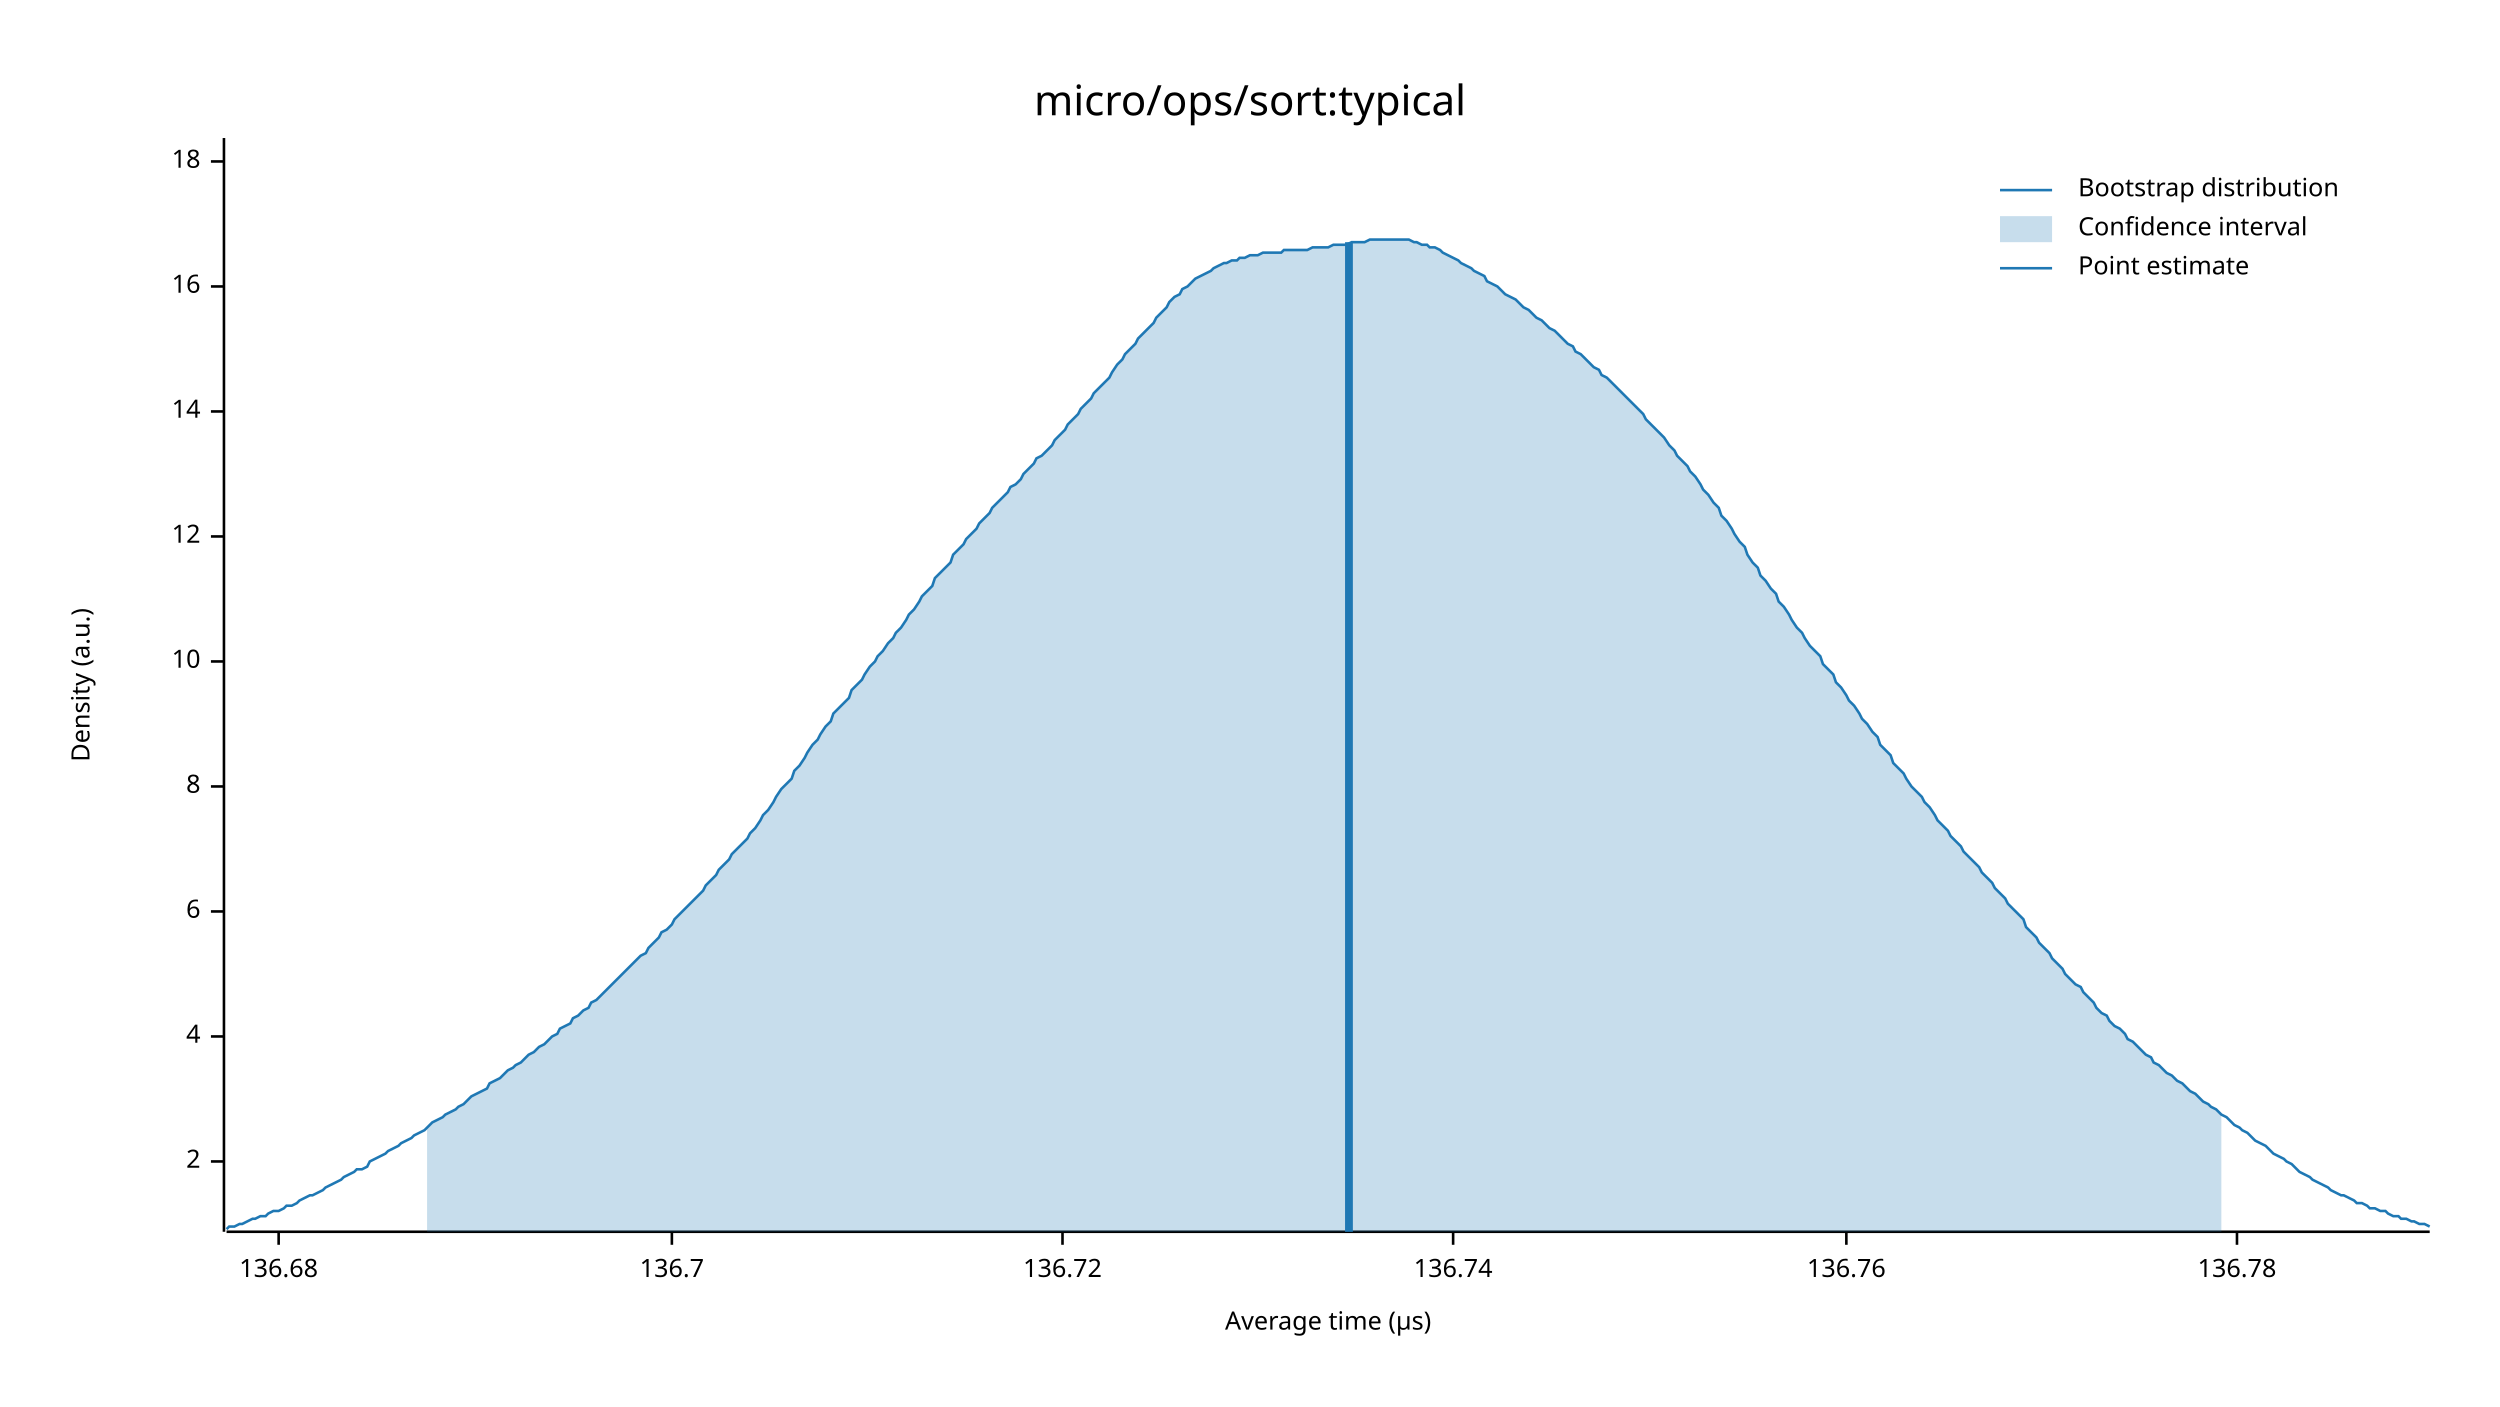
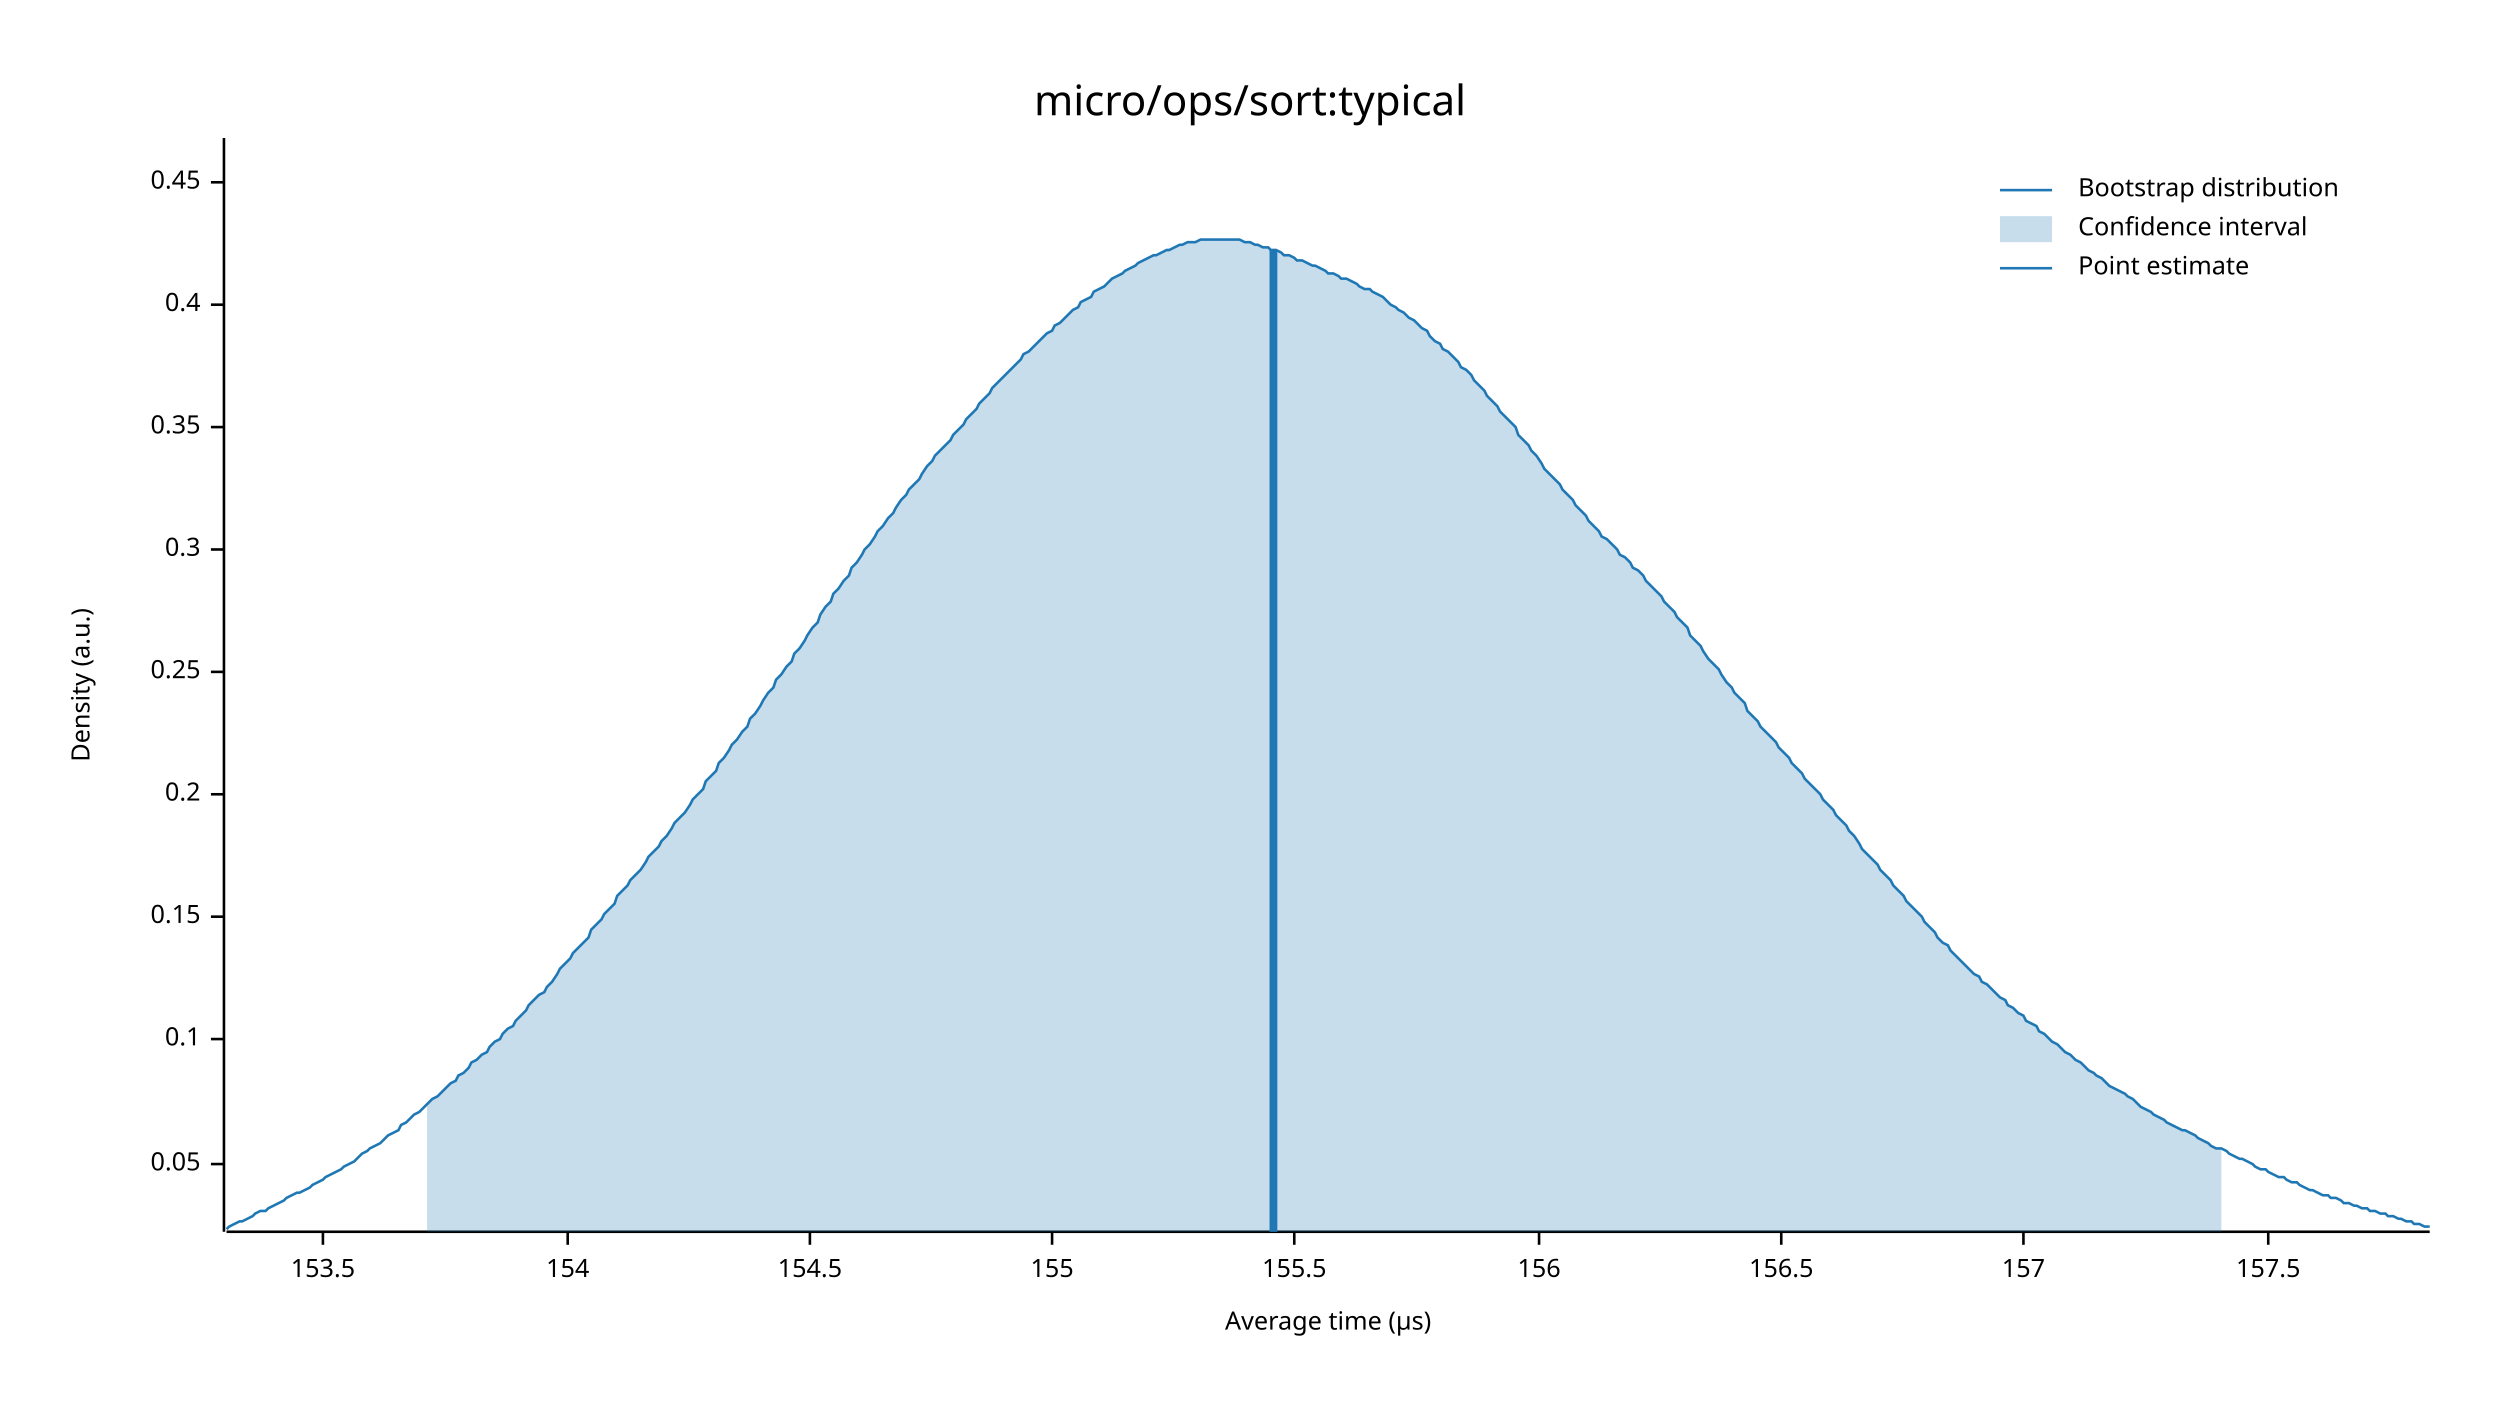
<svg xmlns="http://www.w3.org/2000/svg" width="960" height="540" viewBox="0 0 960 540">
  <text x="480" y="32" dy="0.76em" text-anchor="middle" font-family="sans-serif" font-size="16.129" opacity="1" fill="#000000">
micro/ops/sort:typical
</text>
  <text x="27" y="263" dy="0.76em" text-anchor="middle" font-family="sans-serif" font-size="9.677" opacity="1" fill="#000000" transform="rotate(270, 27, 263)">
Density (a.u.)
</text>
  <text x="510" y="513" dy="-0.5ex" text-anchor="middle" font-family="sans-serif" font-size="9.677" opacity="1" fill="#000000">
Average time (µs)
</text>
  <polyline fill="none" opacity="1" stroke="#000000" stroke-width="1" points="86,53 86,473 " />
-   <text x="77" y="446" dy="0.5ex" text-anchor="end" font-family="sans-serif" font-size="9.677" opacity="1" fill="#000000">
- 2
+   <text x="77" y="447" dy="0.5ex" text-anchor="end" font-family="sans-serif" font-size="9.677" opacity="1" fill="#000000">
+ 0.05
</text>
-   <polyline fill="none" opacity="1" stroke="#000000" stroke-width="1" points="81,446 86,446 " />
-   <text x="77" y="398" dy="0.5ex" text-anchor="end" font-family="sans-serif" font-size="9.677" opacity="1" fill="#000000">
- 4
+   <polyline fill="none" opacity="1" stroke="#000000" stroke-width="1" points="81,447 86,447 " />
+   <text x="77" y="399" dy="0.5ex" text-anchor="end" font-family="sans-serif" font-size="9.677" opacity="1" fill="#000000">
+ 0.1
</text>
-   <polyline fill="none" opacity="1" stroke="#000000" stroke-width="1" points="81,398 86,398 " />
-   <text x="77" y="350" dy="0.5ex" text-anchor="end" font-family="sans-serif" font-size="9.677" opacity="1" fill="#000000">
- 6
+   <polyline fill="none" opacity="1" stroke="#000000" stroke-width="1" points="81,399 86,399 " />
+   <text x="77" y="352" dy="0.5ex" text-anchor="end" font-family="sans-serif" font-size="9.677" opacity="1" fill="#000000">
+ 0.15
</text>
-   <polyline fill="none" opacity="1" stroke="#000000" stroke-width="1" points="81,350 86,350 " />
-   <text x="77" y="302" dy="0.5ex" text-anchor="end" font-family="sans-serif" font-size="9.677" opacity="1" fill="#000000">
- 8
+   <polyline fill="none" opacity="1" stroke="#000000" stroke-width="1" points="81,352 86,352 " />
+   <text x="77" y="305" dy="0.5ex" text-anchor="end" font-family="sans-serif" font-size="9.677" opacity="1" fill="#000000">
+ 0.2
</text>
-   <polyline fill="none" opacity="1" stroke="#000000" stroke-width="1" points="81,302 86,302 " />
-   <text x="77" y="254" dy="0.5ex" text-anchor="end" font-family="sans-serif" font-size="9.677" opacity="1" fill="#000000">
- 10
+   <polyline fill="none" opacity="1" stroke="#000000" stroke-width="1" points="81,305 86,305 " />
+   <text x="77" y="258" dy="0.5ex" text-anchor="end" font-family="sans-serif" font-size="9.677" opacity="1" fill="#000000">
+ 0.25
</text>
-   <polyline fill="none" opacity="1" stroke="#000000" stroke-width="1" points="81,254 86,254 " />
-   <text x="77" y="206" dy="0.5ex" text-anchor="end" font-family="sans-serif" font-size="9.677" opacity="1" fill="#000000">
- 12
+   <polyline fill="none" opacity="1" stroke="#000000" stroke-width="1" points="81,258 86,258 " />
+   <text x="77" y="211" dy="0.5ex" text-anchor="end" font-family="sans-serif" font-size="9.677" opacity="1" fill="#000000">
+ 0.3
</text>
-   <polyline fill="none" opacity="1" stroke="#000000" stroke-width="1" points="81,206 86,206 " />
-   <text x="77" y="158" dy="0.5ex" text-anchor="end" font-family="sans-serif" font-size="9.677" opacity="1" fill="#000000">
- 14
+   <polyline fill="none" opacity="1" stroke="#000000" stroke-width="1" points="81,211 86,211 " />
+   <text x="77" y="164" dy="0.5ex" text-anchor="end" font-family="sans-serif" font-size="9.677" opacity="1" fill="#000000">
+ 0.35
</text>
-   <polyline fill="none" opacity="1" stroke="#000000" stroke-width="1" points="81,158 86,158 " />
-   <text x="77" y="110" dy="0.5ex" text-anchor="end" font-family="sans-serif" font-size="9.677" opacity="1" fill="#000000">
- 16
+   <polyline fill="none" opacity="1" stroke="#000000" stroke-width="1" points="81,164 86,164 " />
+   <text x="77" y="117" dy="0.5ex" text-anchor="end" font-family="sans-serif" font-size="9.677" opacity="1" fill="#000000">
+ 0.4
</text>
-   <polyline fill="none" opacity="1" stroke="#000000" stroke-width="1" points="81,110 86,110 " />
-   <text x="77" y="62" dy="0.5ex" text-anchor="end" font-family="sans-serif" font-size="9.677" opacity="1" fill="#000000">
- 18
+   <polyline fill="none" opacity="1" stroke="#000000" stroke-width="1" points="81,117 86,117 " />
+   <text x="77" y="70" dy="0.5ex" text-anchor="end" font-family="sans-serif" font-size="9.677" opacity="1" fill="#000000">
+ 0.45
</text>
-   <polyline fill="none" opacity="1" stroke="#000000" stroke-width="1" points="81,62 86,62 " />
+   <polyline fill="none" opacity="1" stroke="#000000" stroke-width="1" points="81,70 86,70 " />
  <polyline fill="none" opacity="1" stroke="#000000" stroke-width="1" points="87,473 933,473 " />
-   <text x="107" y="483" dy="0.76em" text-anchor="middle" font-family="sans-serif" font-size="9.677" opacity="1" fill="#000000">
- 136.68
+   <text x="124" y="483" dy="0.76em" text-anchor="middle" font-family="sans-serif" font-size="9.677" opacity="1" fill="#000000">
+ 153.5
</text>
-   <polyline fill="none" opacity="1" stroke="#000000" stroke-width="1" points="107,473 107,478 " />
-   <text x="258" y="483" dy="0.76em" text-anchor="middle" font-family="sans-serif" font-size="9.677" opacity="1" fill="#000000">
- 136.7
+   <polyline fill="none" opacity="1" stroke="#000000" stroke-width="1" points="124,473 124,478 " />
+   <text x="218" y="483" dy="0.76em" text-anchor="middle" font-family="sans-serif" font-size="9.677" opacity="1" fill="#000000">
+ 154
</text>
-   <polyline fill="none" opacity="1" stroke="#000000" stroke-width="1" points="258,473 258,478 " />
-   <text x="408" y="483" dy="0.76em" text-anchor="middle" font-family="sans-serif" font-size="9.677" opacity="1" fill="#000000">
- 136.72
+   <polyline fill="none" opacity="1" stroke="#000000" stroke-width="1" points="218,473 218,478 " />
+   <text x="311" y="483" dy="0.76em" text-anchor="middle" font-family="sans-serif" font-size="9.677" opacity="1" fill="#000000">
+ 154.5
</text>
-   <polyline fill="none" opacity="1" stroke="#000000" stroke-width="1" points="408,473 408,478 " />
-   <text x="558" y="483" dy="0.76em" text-anchor="middle" font-family="sans-serif" font-size="9.677" opacity="1" fill="#000000">
- 136.74
+   <polyline fill="none" opacity="1" stroke="#000000" stroke-width="1" points="311,473 311,478 " />
+   <text x="404" y="483" dy="0.76em" text-anchor="middle" font-family="sans-serif" font-size="9.677" opacity="1" fill="#000000">
+ 155
</text>
-   <polyline fill="none" opacity="1" stroke="#000000" stroke-width="1" points="558,473 558,478 " />
-   <text x="709" y="483" dy="0.76em" text-anchor="middle" font-family="sans-serif" font-size="9.677" opacity="1" fill="#000000">
- 136.76
+   <polyline fill="none" opacity="1" stroke="#000000" stroke-width="1" points="404,473 404,478 " />
+   <text x="497" y="483" dy="0.76em" text-anchor="middle" font-family="sans-serif" font-size="9.677" opacity="1" fill="#000000">
+ 155.5
</text>
-   <polyline fill="none" opacity="1" stroke="#000000" stroke-width="1" points="709,473 709,478 " />
-   <text x="859" y="483" dy="0.76em" text-anchor="middle" font-family="sans-serif" font-size="9.677" opacity="1" fill="#000000">
- 136.78
+   <polyline fill="none" opacity="1" stroke="#000000" stroke-width="1" points="497,473 497,478 " />
+   <text x="591" y="483" dy="0.76em" text-anchor="middle" font-family="sans-serif" font-size="9.677" opacity="1" fill="#000000">
+ 156
</text>
-   <polyline fill="none" opacity="1" stroke="#000000" stroke-width="1" points="859,473 859,478 " />
-   <polyline fill="none" opacity="1" stroke="#1F78B4" stroke-width="1" points="87,472 88,471 90,471 92,470 93,470 95,469 97,468 98,468 100,467 102,467 103,466 105,465 107,465 109,464 110,463 112,463 114,462 115,461 117,460 119,459 120,459 122,458 124,457 125,456 127,455 129,454 131,453 132,452 134,451 136,450 137,449 139,449 141,448 142,446 144,445 146,444 148,443 149,442 151,441 153,440 154,439 156,438 158,437 159,436 161,435 163,434 164,433 166,431 168,430 170,429 171,428 173,427 175,426 176,425 178,424 180,422 181,421 183,420 185,419 187,418 188,416 190,415 192,414 193,413 195,411 197,410 198,409 200,408 202,406 203,405 205,404 207,402 209,401 210,400 212,398 214,397 215,395 217,394 219,393 220,391 222,390 224,388 226,387 227,385 229,384 231,382 232,381 234,379 236,377 237,376 239,374 241,372 242,371 244,369 246,367 248,366 249,364 251,362 253,360 254,358 256,357 258,355 259,353 261,351 263,349 265,347 266,346 268,344 270,342 271,340 273,338 275,336 276,334 278,332 280,330 281,328 283,326 285,324 287,322 288,320 290,318 292,315 293,313 295,311 297,308 298,306 300,303 302,301 304,299 305,296 307,294 309,291 310,289 312,286 314,284 315,282 317,279 319,277 320,274 322,272 324,270 326,268 327,265 329,263 331,261 332,259 334,256 336,254 337,252 339,250 341,247 343,245 344,243 346,241 348,238 349,236 351,234 353,231 354,229 356,227 358,225 359,222 361,220 363,218 365,216 366,213 368,211 370,209 371,207 373,205 375,203 376,201 378,199 380,197 381,195 383,193 385,191 387,189 388,187 390,186 392,184 393,182 395,180 397,178 398,176 400,175 402,173 404,171 405,169 407,167 409,165 410,163 412,161 414,159 415,157 417,155 419,153 420,151 422,149 424,147 426,145 427,143 429,140 431,138 432,136 434,134 436,132 437,130 439,128 441,126 443,124 444,122 446,120 448,118 449,116 451,114 453,113 454,111 456,110 458,108 459,107 461,106 463,105 465,104 466,103 468,102 470,101 471,101 473,100 475,100 476,99 478,99 480,98 482,98 483,98 485,97 487,97 488,97 490,97 492,97 493,96 495,96 497,96 498,96 500,96 502,96 504,95 505,95 507,95 509,95 510,95 512,94 514,94 515,94 517,94 519,93 521,93 522,93 524,93 526,92 527,92 529,92 531,92 532,92 534,92 536,92 537,92 539,92 541,92 543,93 544,93 546,94 548,94 549,95 551,95 553,96 554,97 556,98 558,99 560,100 561,101 563,102 565,103 566,104 568,105 570,106 571,108 573,109 575,110 576,111 578,113 580,114 582,115 583,116 585,118 587,119 588,120 590,122 592,123 593,124 595,126 597,127 599,129 600,130 602,132 604,133 605,135 607,136 609,138 610,139 612,141 614,142 615,144 617,145 619,147 621,149 622,150 624,152 626,154 627,155 629,157 631,159 632,161 634,163 636,165 638,167 639,168 641,171 643,173 644,175 646,177 648,179 649,181 651,183 653,186 654,188 656,190 658,193 660,195 661,198 663,200 665,203 666,205 668,208 670,210 671,213 673,216 675,218 676,221 678,223 680,226 682,228 683,231 685,233 687,236 688,238 690,241 692,243 693,245 695,248 697,250 699,252 700,255 702,257 704,259 705,262 707,264 709,267 710,269 712,271 714,274 715,276 717,278 719,281 721,283 722,286 724,288 726,290 727,293 729,295 731,297 732,299 734,302 736,304 738,306 739,308 741,310 743,313 744,315 746,317 748,319 749,321 751,323 753,325 754,327 756,329 758,331 760,333 761,335 763,337 765,339 766,341 768,343 770,345 771,347 773,349 775,351 777,353 778,356 780,358 782,360 783,362 785,364 787,366 788,368 790,370 792,372 793,374 795,376 797,378 799,379 800,381 802,383 804,385 805,387 807,389 809,390 810,392 812,394 814,395 816,397 817,399 819,400 821,402 822,403 824,405 826,406 827,408 829,409 831,411 832,412 834,413 836,415 838,416 839,417 841,419 843,420 844,421 846,423 848,424 849,425 851,426 853,428 855,429 856,430 858,432 860,433 861,434 863,435 865,437 866,438 868,439 870,440 871,441 873,443 875,444 877,445 878,446 880,447 882,449 883,450 885,451 887,452 888,453 890,454 892,455 894,456 895,457 897,458 899,459 900,459 902,460 904,461 905,462 907,462 909,463 910,464 912,464 914,465 916,465 917,466 919,467 921,467 922,468 924,468 926,469 927,469 929,470 931,470 933,471 " />
-   <polygon opacity="0.25" fill="#1F78B4" points="164,433 166,431 168,430 170,429 171,428 173,427 175,426 176,425 178,424 180,422 181,421 183,420 185,419 187,418 188,416 190,415 192,414 193,413 195,411 197,410 198,409 200,408 202,406 203,405 205,404 207,402 209,401 210,400 212,398 214,397 215,395 217,394 219,393 220,391 222,390 224,388 226,387 227,385 229,384 231,382 232,381 234,379 236,377 237,376 239,374 241,372 242,371 244,369 246,367 248,366 249,364 251,362 253,360 254,358 256,357 258,355 259,353 261,351 263,349 265,347 266,346 268,344 270,342 271,340 273,338 275,336 276,334 278,332 280,330 281,328 283,326 285,324 287,322 288,320 290,318 292,315 293,313 295,311 297,308 298,306 300,303 302,301 304,299 305,296 307,294 309,291 310,289 312,286 314,284 315,282 317,279 319,277 320,274 322,272 324,270 326,268 327,265 329,263 331,261 332,259 334,256 336,254 337,252 339,250 341,247 343,245 344,243 346,241 348,238 349,236 351,234 353,231 354,229 356,227 358,225 359,222 361,220 363,218 365,216 366,213 368,211 370,209 371,207 373,205 375,203 376,201 378,199 380,197 381,195 383,193 385,191 387,189 388,187 390,186 392,184 393,182 395,180 397,178 398,176 400,175 402,173 404,171 405,169 407,167 409,165 410,163 412,161 414,159 415,157 417,155 419,153 420,151 422,149 424,147 426,145 427,143 429,140 431,138 432,136 434,134 436,132 437,130 439,128 441,126 443,124 444,122 446,120 448,118 449,116 451,114 453,113 454,111 456,110 458,108 459,107 461,106 463,105 465,104 466,103 468,102 470,101 471,101 473,100 475,100 476,99 478,99 480,98 482,98 483,98 485,97 487,97 488,97 490,97 492,97 493,96 495,96 497,96 498,96 500,96 502,96 504,95 505,95 507,95 509,95 510,95 512,94 514,94 515,94 517,94 519,93 521,93 522,93 524,93 526,92 527,92 529,92 531,92 532,92 534,92 536,92 537,92 539,92 541,92 543,93 544,93 546,94 548,94 549,95 551,95 553,96 554,97 556,98 558,99 560,100 561,101 563,102 565,103 566,104 568,105 570,106 571,108 573,109 575,110 576,111 578,113 580,114 582,115 583,116 585,118 587,119 588,120 590,122 592,123 593,124 595,126 597,127 599,129 600,130 602,132 604,133 605,135 607,136 609,138 610,139 612,141 614,142 615,144 617,145 619,147 621,149 622,150 624,152 626,154 627,155 629,157 631,159 632,161 634,163 636,165 638,167 639,168 641,171 643,173 644,175 646,177 648,179 649,181 651,183 653,186 654,188 656,190 658,193 660,195 661,198 663,200 665,203 666,205 668,208 670,210 671,213 673,216 675,218 676,221 678,223 680,226 682,228 683,231 685,233 687,236 688,238 690,241 692,243 693,245 695,248 697,250 699,252 700,255 702,257 704,259 705,262 707,264 709,267 710,269 712,271 714,274 715,276 717,278 719,281 721,283 722,286 724,288 726,290 727,293 729,295 731,297 732,299 734,302 736,304 738,306 739,308 741,310 743,313 744,315 746,317 748,319 749,321 751,323 753,325 754,327 756,329 758,331 760,333 761,335 763,337 765,339 766,341 768,343 770,345 771,347 773,349 775,351 777,353 778,356 780,358 782,360 783,362 785,364 787,366 788,368 790,370 792,372 793,374 795,376 797,378 799,379 800,381 802,383 804,385 805,387 807,389 809,390 810,392 812,394 814,395 816,397 817,399 819,400 821,402 822,403 824,405 826,406 827,408 829,409 831,411 832,412 834,413 836,415 838,416 839,417 841,419 843,420 844,421 846,423 848,424 849,425 851,426 853,428 853,473 164,473 " />
-   <polyline fill="none" opacity="1" stroke="#1F78B4" stroke-width="3" points="518,473 518,93 " />
+   <polyline fill="none" opacity="1" stroke="#000000" stroke-width="1" points="591,473 591,478 " />
+   <text x="684" y="483" dy="0.76em" text-anchor="middle" font-family="sans-serif" font-size="9.677" opacity="1" fill="#000000">
+ 156.5
+ </text>
+   <polyline fill="none" opacity="1" stroke="#000000" stroke-width="1" points="684,473 684,478 " />
+   <text x="777" y="483" dy="0.76em" text-anchor="middle" font-family="sans-serif" font-size="9.677" opacity="1" fill="#000000">
+ 157
+ </text>
+   <polyline fill="none" opacity="1" stroke="#000000" stroke-width="1" points="777,473 777,478 " />
+   <text x="871" y="483" dy="0.76em" text-anchor="middle" font-family="sans-serif" font-size="9.677" opacity="1" fill="#000000">
+ 157.5
+ </text>
+   <polyline fill="none" opacity="1" stroke="#000000" stroke-width="1" points="871,473 871,478 " />
+   <polyline fill="none" opacity="1" stroke="#1F78B4" stroke-width="1" points="87,472 88,471 90,470 92,469 93,469 95,468 97,467 98,466 100,465 102,465 103,464 105,463 107,462 109,461 110,460 112,459 114,458 115,458 117,457 119,456 120,455 122,454 124,453 125,452 127,451 129,450 131,449 132,448 134,447 136,446 137,445 139,443 141,442 142,441 144,440 146,439 148,437 149,436 151,435 153,434 154,432 156,431 158,429 159,428 161,427 163,425 164,424 166,422 168,421 170,419 171,418 173,416 175,415 176,413 178,412 180,410 181,408 183,407 185,405 187,404 188,402 190,400 192,399 193,397 195,395 197,394 198,392 200,390 202,388 203,386 205,384 207,382 209,381 210,379 212,377 214,374 215,372 217,370 219,368 220,366 222,364 224,362 226,360 227,357 229,355 231,353 232,351 234,349 236,347 237,344 239,342 241,340 242,338 244,336 246,334 248,331 249,329 251,327 253,325 254,323 256,321 258,318 259,316 261,314 263,312 265,309 266,307 268,305 270,303 271,300 273,298 275,296 276,293 278,291 280,288 281,286 283,284 285,281 287,279 288,276 290,274 292,271 293,269 295,266 297,264 298,261 300,259 302,256 304,254 305,251 307,249 309,246 310,244 312,241 314,239 315,236 317,233 319,231 320,228 322,226 324,223 326,221 327,218 329,216 331,213 332,211 334,209 336,206 337,204 339,202 341,199 343,197 344,195 346,192 348,190 349,188 351,186 353,184 354,182 356,179 358,177 359,175 361,173 363,171 365,169 366,167 368,165 370,163 371,161 373,159 375,157 376,155 378,153 380,151 381,149 383,147 385,145 387,143 388,142 390,140 392,138 393,136 395,135 397,133 398,132 400,130 402,128 404,127 405,125 407,124 409,122 410,121 412,119 414,118 415,116 417,115 419,114 420,112 422,111 424,110 426,108 427,107 429,106 431,105 432,104 434,103 436,102 437,101 439,100 441,99 443,98 444,98 446,97 448,96 449,96 451,95 453,94 454,94 456,93 458,93 459,93 461,92 463,92 465,92 466,92 468,92 470,92 471,92 473,92 475,92 476,92 478,93 480,93 482,94 483,94 485,95 487,95 488,96 490,96 492,97 493,98 495,98 497,99 498,100 500,100 502,101 504,102 505,102 507,103 509,104 510,105 512,105 514,106 515,107 517,107 519,108 521,109 522,110 524,111 526,111 527,112 529,113 531,114 532,115 534,117 536,118 537,119 539,120 541,122 543,123 544,124 546,126 548,127 549,129 551,131 553,132 554,134 556,135 558,137 560,139 561,141 563,142 565,144 566,146 568,148 570,150 571,152 573,154 575,156 576,158 578,160 580,162 582,164 583,167 585,169 587,171 588,173 590,175 592,178 593,180 595,182 597,184 599,186 600,188 602,190 604,192 605,194 607,196 609,198 610,200 612,202 614,204 615,206 617,207 619,209 621,211 622,213 624,214 626,216 627,218 629,219 631,221 632,223 634,225 636,227 638,229 639,231 641,233 643,235 644,237 646,239 648,241 649,244 651,246 653,248 654,250 656,253 658,255 660,257 661,259 663,262 665,264 666,266 668,268 670,270 671,273 673,275 675,277 676,279 678,281 680,283 682,285 683,287 685,289 687,291 688,293 690,295 692,297 693,299 695,301 697,303 699,305 700,307 702,309 704,311 705,313 707,315 709,317 710,319 712,321 714,324 715,326 717,328 719,330 721,332 722,334 724,336 726,338 727,340 729,342 731,344 732,346 734,348 736,350 738,352 739,354 741,356 743,358 744,360 746,362 748,363 749,365 751,367 753,369 754,370 756,372 758,374 760,375 761,377 763,378 765,380 766,381 768,383 770,384 771,386 773,387 775,389 777,390 778,392 780,393 782,394 783,396 785,397 787,399 788,400 790,401 792,403 793,404 795,405 797,407 799,408 800,409 802,411 804,412 805,413 807,414 809,416 810,417 812,418 814,419 816,420 817,421 819,422 821,424 822,425 824,426 826,427 827,428 829,429 831,430 832,431 834,432 836,433 838,434 839,434 841,435 843,436 844,437 846,438 848,439 849,440 851,441 853,441 855,442 856,443 858,444 860,445 861,445 863,446 865,447 866,448 868,449 870,449 871,450 873,451 875,452 877,452 878,453 880,454 882,454 883,455 885,456 887,457 888,457 890,458 892,459 894,459 895,460 897,460 899,461 900,462 902,462 904,463 905,463 907,464 909,464 910,465 912,465 914,466 916,466 917,467 919,467 921,468 922,468 924,469 926,469 927,470 929,470 931,471 933,471 " />
+   <polygon opacity="0.25" fill="#1F78B4" points="164,424 166,422 168,421 170,419 171,418 173,416 175,415 176,413 178,412 180,410 181,408 183,407 185,405 187,404 188,402 190,400 192,399 193,397 195,395 197,394 198,392 200,390 202,388 203,386 205,384 207,382 209,381 210,379 212,377 214,374 215,372 217,370 219,368 220,366 222,364 224,362 226,360 227,357 229,355 231,353 232,351 234,349 236,347 237,344 239,342 241,340 242,338 244,336 246,334 248,331 249,329 251,327 253,325 254,323 256,321 258,318 259,316 261,314 263,312 265,309 266,307 268,305 270,303 271,300 273,298 275,296 276,293 278,291 280,288 281,286 283,284 285,281 287,279 288,276 290,274 292,271 293,269 295,266 297,264 298,261 300,259 302,256 304,254 305,251 307,249 309,246 310,244 312,241 314,239 315,236 317,233 319,231 320,228 322,226 324,223 326,221 327,218 329,216 331,213 332,211 334,209 336,206 337,204 339,202 341,199 343,197 344,195 346,192 348,190 349,188 351,186 353,184 354,182 356,179 358,177 359,175 361,173 363,171 365,169 366,167 368,165 370,163 371,161 373,159 375,157 376,155 378,153 380,151 381,149 383,147 385,145 387,143 388,142 390,140 392,138 393,136 395,135 397,133 398,132 400,130 402,128 404,127 405,125 407,124 409,122 410,121 412,119 414,118 415,116 417,115 419,114 420,112 422,111 424,110 426,108 427,107 429,106 431,105 432,104 434,103 436,102 437,101 439,100 441,99 443,98 444,98 446,97 448,96 449,96 451,95 453,94 454,94 456,93 458,93 459,93 461,92 463,92 465,92 466,92 468,92 470,92 471,92 473,92 475,92 476,92 478,93 480,93 482,94 483,94 485,95 487,95 488,96 490,96 492,97 493,98 495,98 497,99 498,100 500,100 502,101 504,102 505,102 507,103 509,104 510,105 512,105 514,106 515,107 517,107 519,108 521,109 522,110 524,111 526,111 527,112 529,113 531,114 532,115 534,117 536,118 537,119 539,120 541,122 543,123 544,124 546,126 548,127 549,129 551,131 553,132 554,134 556,135 558,137 560,139 561,141 563,142 565,144 566,146 568,148 570,150 571,152 573,154 575,156 576,158 578,160 580,162 582,164 583,167 585,169 587,171 588,173 590,175 592,178 593,180 595,182 597,184 599,186 600,188 602,190 604,192 605,194 607,196 609,198 610,200 612,202 614,204 615,206 617,207 619,209 621,211 622,213 624,214 626,216 627,218 629,219 631,221 632,223 634,225 636,227 638,229 639,231 641,233 643,235 644,237 646,239 648,241 649,244 651,246 653,248 654,250 656,253 658,255 660,257 661,259 663,262 665,264 666,266 668,268 670,270 671,273 673,275 675,277 676,279 678,281 680,283 682,285 683,287 685,289 687,291 688,293 690,295 692,297 693,299 695,301 697,303 699,305 700,307 702,309 704,311 705,313 707,315 709,317 710,319 712,321 714,324 715,326 717,328 719,330 721,332 722,334 724,336 726,338 727,340 729,342 731,344 732,346 734,348 736,350 738,352 739,354 741,356 743,358 744,360 746,362 748,363 749,365 751,367 753,369 754,370 756,372 758,374 760,375 761,377 763,378 765,380 766,381 768,383 770,384 771,386 773,387 775,389 777,390 778,392 780,393 782,394 783,396 785,397 787,399 788,400 790,401 792,403 793,404 795,405 797,407 799,408 800,409 802,411 804,412 805,413 807,414 809,416 810,417 812,418 814,419 816,420 817,421 819,422 821,424 822,425 824,426 826,427 827,428 829,429 831,430 832,431 834,432 836,433 838,434 839,434 841,435 843,436 844,437 846,438 848,439 849,440 851,441 853,441 853,473 164,473 " />
+   <polyline fill="none" opacity="1" stroke="#1F78B4" stroke-width="3" points="489,473 489,96 " />
  <text x="798" y="68" dy="0.76em" text-anchor="start" font-family="sans-serif" font-size="9.677" opacity="1" fill="#000000">
Bootstrap distribution
</text>
  <text x="798" y="83" dy="0.76em" text-anchor="start" font-family="sans-serif" font-size="9.677" opacity="1" fill="#000000">
Confidence interval
</text>
  <text x="798" y="98" dy="0.76em" text-anchor="start" font-family="sans-serif" font-size="9.677" opacity="1" fill="#000000">
Point estimate
</text>
  <polyline fill="none" opacity="1" stroke="#1F78B4" stroke-width="1" points="768,73 788,73 " />
  <rect x="768" y="83" width="20" height="10" opacity="0.25" fill="#1F78B4" stroke="none" />
  <polyline fill="none" opacity="1" stroke="#1F78B4" stroke-width="1" points="768,103 788,103 " />
</svg>
